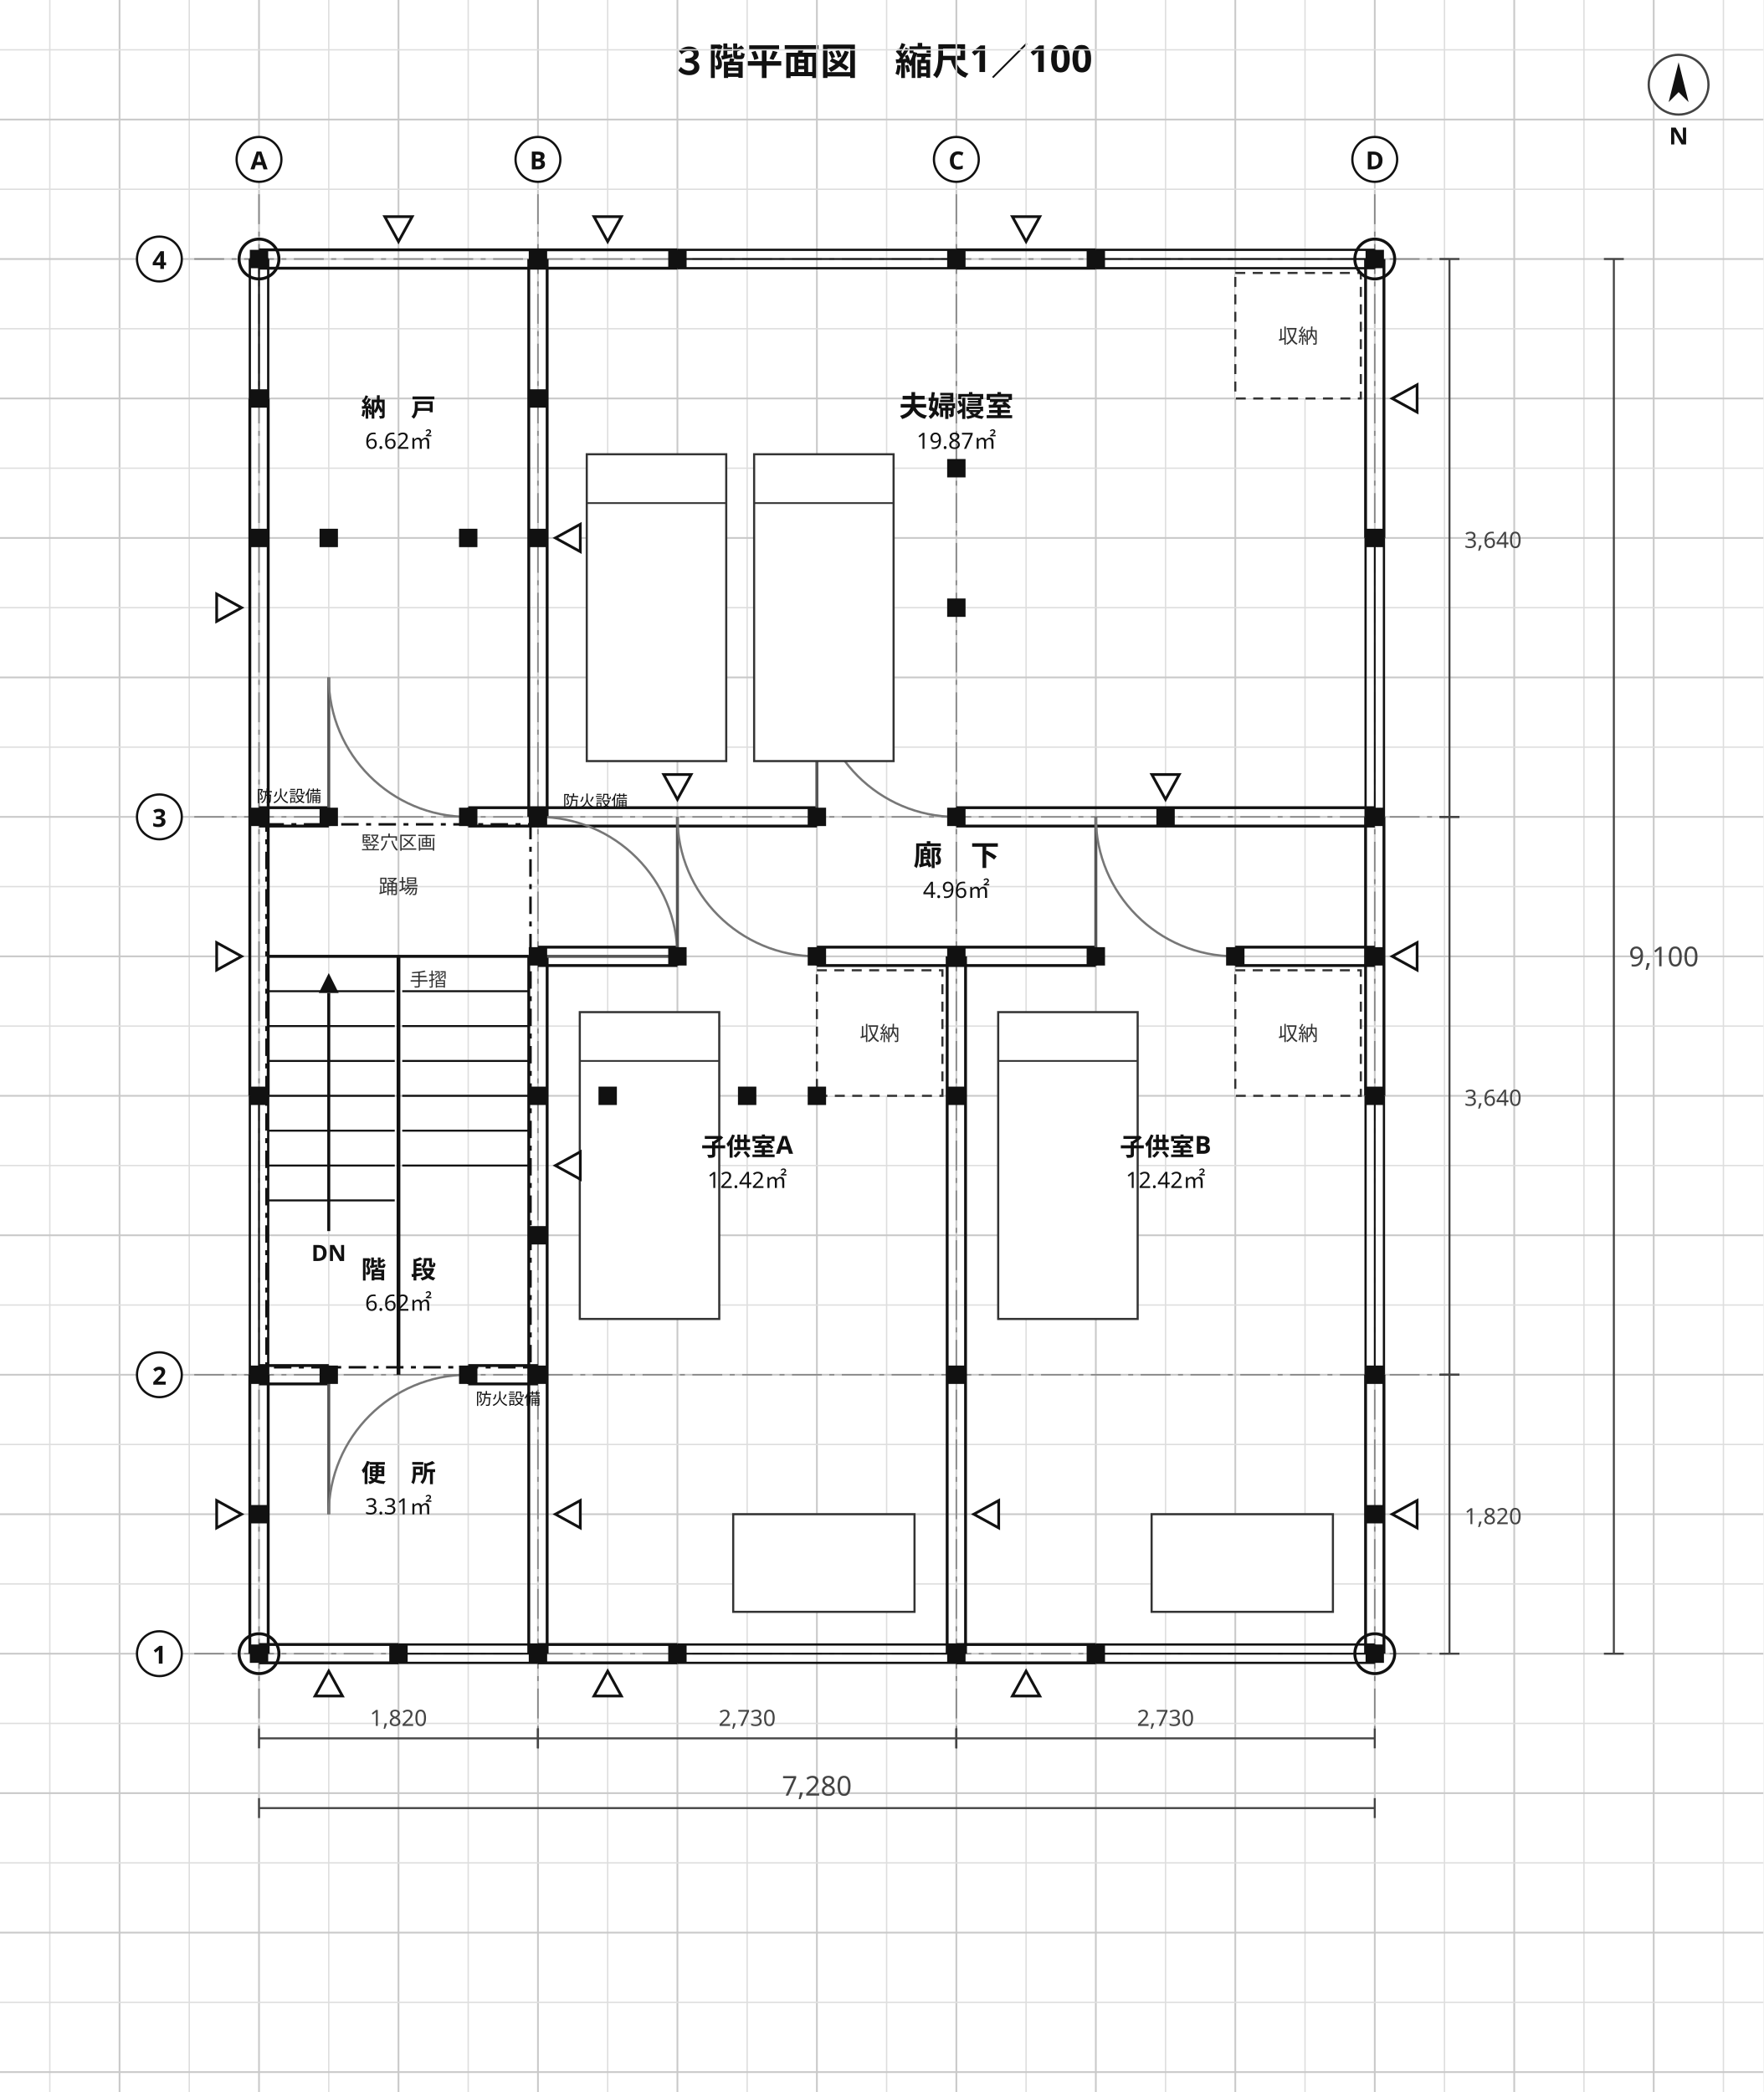
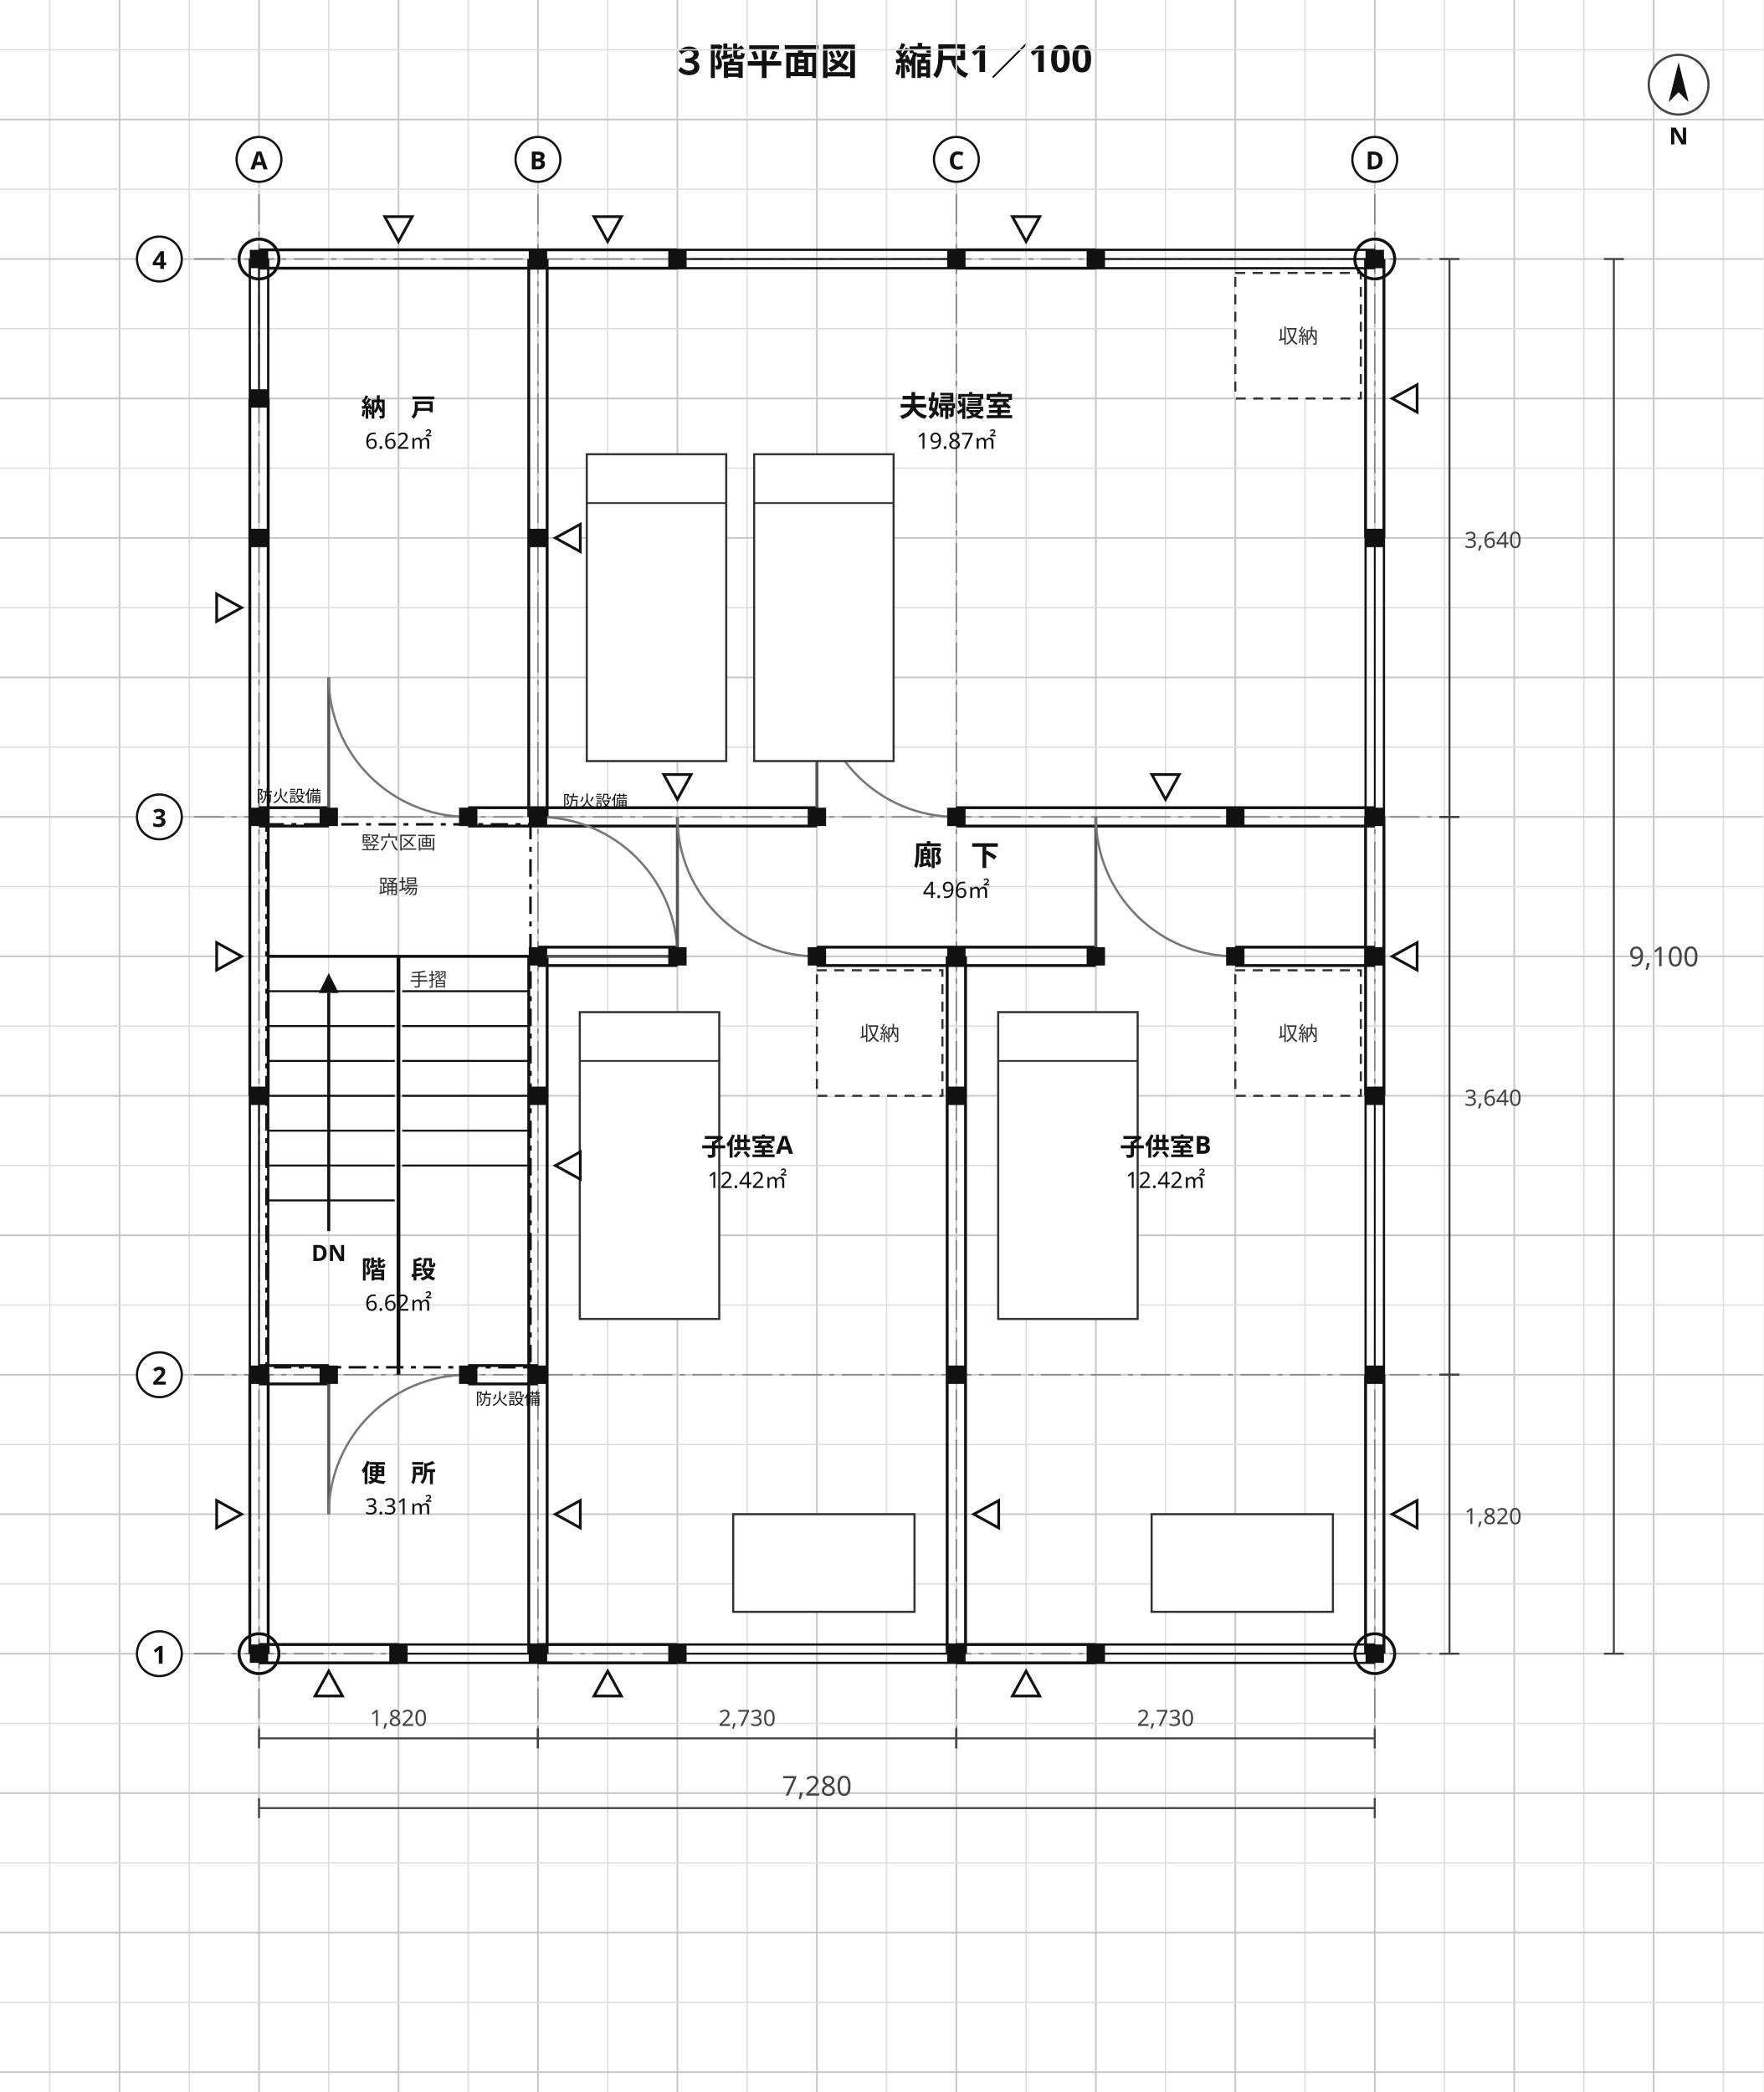
<svg xmlns="http://www.w3.org/2000/svg" viewBox="0 0 708 840" width="708" height="840" font-family="'Hiragino Sans','Hiragino Kaku Gothic ProN','Noto Sans JP','Yu Gothic',Meiryo,'IPAGothic',sans-serif">
  <rect width="708" height="840" fill="#ffffff" />
  <text x="354" y="30" font-size="15" text-anchor="middle" fill="#111" font-weight="700" font-family="'Hiragino Sans','Hiragino Kaku Gothic ProN','Noto Sans JP','Yu Gothic',Meiryo,'IPAGothic',sans-serif">３階平面図　縮尺1／100</text>
  <line x1="20" y1="0" x2="20" y2="840" stroke="#dedede" stroke-width="0.55" />
  <line x1="48" y1="0" x2="48" y2="840" stroke="#c9c9c9" stroke-width="0.7" />
  <line x1="76" y1="0" x2="76" y2="840" stroke="#dedede" stroke-width="0.55" />
  <line x1="104" y1="0" x2="104" y2="840" stroke="#c9c9c9" stroke-width="0.7" />
  <line x1="132" y1="0" x2="132" y2="840" stroke="#dedede" stroke-width="0.55" />
  <line x1="160" y1="0" x2="160" y2="840" stroke="#c9c9c9" stroke-width="0.7" />
  <line x1="188" y1="0" x2="188" y2="840" stroke="#dedede" stroke-width="0.55" />
  <line x1="216" y1="0" x2="216" y2="840" stroke="#c9c9c9" stroke-width="0.7" />
  <line x1="244" y1="0" x2="244" y2="840" stroke="#dedede" stroke-width="0.55" />
  <line x1="272" y1="0" x2="272" y2="840" stroke="#c9c9c9" stroke-width="0.7" />
  <line x1="300" y1="0" x2="300" y2="840" stroke="#dedede" stroke-width="0.55" />
  <line x1="328" y1="0" x2="328" y2="840" stroke="#c9c9c9" stroke-width="0.7" />
  <line x1="356" y1="0" x2="356" y2="840" stroke="#dedede" stroke-width="0.55" />
  <line x1="384" y1="0" x2="384" y2="840" stroke="#c9c9c9" stroke-width="0.7" />
  <line x1="412" y1="0" x2="412" y2="840" stroke="#dedede" stroke-width="0.55" />
  <line x1="440" y1="0" x2="440" y2="840" stroke="#c9c9c9" stroke-width="0.7" />
  <line x1="468" y1="0" x2="468" y2="840" stroke="#dedede" stroke-width="0.55" />
  <line x1="496" y1="0" x2="496" y2="840" stroke="#c9c9c9" stroke-width="0.7" />
  <line x1="524" y1="0" x2="524" y2="840" stroke="#dedede" stroke-width="0.55" />
  <line x1="552" y1="0" x2="552" y2="840" stroke="#c9c9c9" stroke-width="0.7" />
  <line x1="580" y1="0" x2="580" y2="840" stroke="#dedede" stroke-width="0.55" />
  <line x1="608" y1="0" x2="608" y2="840" stroke="#c9c9c9" stroke-width="0.7" />
  <line x1="636" y1="0" x2="636" y2="840" stroke="#dedede" stroke-width="0.55" />
  <line x1="664" y1="0" x2="664" y2="840" stroke="#c9c9c9" stroke-width="0.7" />
  <line x1="692" y1="0" x2="692" y2="840" stroke="#dedede" stroke-width="0.55" />
  <line x1="0" y1="20" x2="708" y2="20" stroke="#dedede" stroke-width="0.55" />
  <line x1="0" y1="48" x2="708" y2="48" stroke="#c9c9c9" stroke-width="0.7" />
  <line x1="0" y1="76" x2="708" y2="76" stroke="#dedede" stroke-width="0.55" />
  <line x1="0" y1="104" x2="708" y2="104" stroke="#c9c9c9" stroke-width="0.7" />
  <line x1="0" y1="132" x2="708" y2="132" stroke="#dedede" stroke-width="0.55" />
  <line x1="0" y1="160" x2="708" y2="160" stroke="#c9c9c9" stroke-width="0.7" />
  <line x1="0" y1="188" x2="708" y2="188" stroke="#dedede" stroke-width="0.55" />
  <line x1="0" y1="216" x2="708" y2="216" stroke="#c9c9c9" stroke-width="0.7" />
  <line x1="0" y1="244" x2="708" y2="244" stroke="#dedede" stroke-width="0.55" />
  <line x1="0" y1="272" x2="708" y2="272" stroke="#c9c9c9" stroke-width="0.7" />
  <line x1="0" y1="300" x2="708" y2="300" stroke="#dedede" stroke-width="0.55" />
  <line x1="0" y1="328" x2="708" y2="328" stroke="#c9c9c9" stroke-width="0.7" />
  <line x1="0" y1="356" x2="708" y2="356" stroke="#dedede" stroke-width="0.55" />
  <line x1="0" y1="384" x2="708" y2="384" stroke="#c9c9c9" stroke-width="0.7" />
  <line x1="0" y1="412" x2="708" y2="412" stroke="#dedede" stroke-width="0.55" />
  <line x1="0" y1="440" x2="708" y2="440" stroke="#c9c9c9" stroke-width="0.7" />
  <line x1="0" y1="468" x2="708" y2="468" stroke="#dedede" stroke-width="0.55" />
  <line x1="0" y1="496" x2="708" y2="496" stroke="#c9c9c9" stroke-width="0.7" />
  <line x1="0" y1="524" x2="708" y2="524" stroke="#dedede" stroke-width="0.55" />
  <line x1="0" y1="552" x2="708" y2="552" stroke="#c9c9c9" stroke-width="0.7" />
  <line x1="0" y1="580" x2="708" y2="580" stroke="#dedede" stroke-width="0.55" />
  <line x1="0" y1="608" x2="708" y2="608" stroke="#c9c9c9" stroke-width="0.7" />
  <line x1="0" y1="636" x2="708" y2="636" stroke="#dedede" stroke-width="0.55" />
  <line x1="0" y1="664" x2="708" y2="664" stroke="#c9c9c9" stroke-width="0.7" />
  <line x1="0" y1="692" x2="708" y2="692" stroke="#dedede" stroke-width="0.55" />
  <line x1="0" y1="720" x2="708" y2="720" stroke="#c9c9c9" stroke-width="0.7" />
  <line x1="0" y1="748" x2="708" y2="748" stroke="#dedede" stroke-width="0.55" />
  <line x1="0" y1="776" x2="708" y2="776" stroke="#c9c9c9" stroke-width="0.7" />
  <line x1="0" y1="804" x2="708" y2="804" stroke="#dedede" stroke-width="0.55" />
  <line x1="0" y1="832" x2="708" y2="832" stroke="#c9c9c9" stroke-width="0.7" />
  <line x1="104" y1="78" x2="104" y2="694" stroke="#888" stroke-width="0.6" stroke-dasharray="12 3 2 3" />
  <line x1="216" y1="78" x2="216" y2="694" stroke="#888" stroke-width="0.6" stroke-dasharray="12 3 2 3" />
  <line x1="384" y1="78" x2="384" y2="694" stroke="#888" stroke-width="0.6" stroke-dasharray="12 3 2 3" />
  <line x1="552" y1="78" x2="552" y2="694" stroke="#888" stroke-width="0.6" stroke-dasharray="12 3 2 3" />
  <line x1="78" y1="664" x2="582" y2="664" stroke="#888" stroke-width="0.6" stroke-dasharray="12 3 2 3" />
  <line x1="78" y1="552" x2="582" y2="552" stroke="#888" stroke-width="0.6" stroke-dasharray="12 3 2 3" />
  <line x1="78" y1="328" x2="582" y2="328" stroke="#888" stroke-width="0.6" stroke-dasharray="12 3 2 3" />
  <line x1="78" y1="104" x2="582" y2="104" stroke="#888" stroke-width="0.6" stroke-dasharray="12 3 2 3" />
  <line x1="100.31" y1="664" x2="100.31" y2="552" stroke="#111" stroke-width="1.15" />
  <line x1="107.69" y1="664" x2="107.69" y2="552" stroke="#111" stroke-width="1.15" />
  <line x1="100.31" y1="440" x2="100.31" y2="160" stroke="#111" stroke-width="1.15" />
  <line x1="107.69" y1="440" x2="107.69" y2="160" stroke="#111" stroke-width="1.15" />
  <line x1="212.31" y1="664" x2="212.31" y2="384" stroke="#111" stroke-width="1.15" />
  <line x1="219.69" y1="664" x2="219.69" y2="384" stroke="#111" stroke-width="1.15" />
  <line x1="212.31" y1="328" x2="212.31" y2="104" stroke="#111" stroke-width="1.15" />
  <line x1="219.69" y1="328" x2="219.69" y2="104" stroke="#111" stroke-width="1.15" />
  <line x1="104" y1="660.31" x2="160" y2="660.31" stroke="#111" stroke-width="1.15" />
  <line x1="104" y1="667.69" x2="160" y2="667.69" stroke="#111" stroke-width="1.15" />
  <line x1="216" y1="660.31" x2="272" y2="660.31" stroke="#111" stroke-width="1.15" />
  <line x1="216" y1="667.69" x2="272" y2="667.69" stroke="#111" stroke-width="1.15" />
  <line x1="384" y1="660.31" x2="440" y2="660.31" stroke="#111" stroke-width="1.15" />
  <line x1="384" y1="667.69" x2="440" y2="667.69" stroke="#111" stroke-width="1.15" />
  <line x1="104" y1="548.31" x2="132" y2="548.31" stroke="#111" stroke-width="1.15" />
  <line x1="104" y1="555.69" x2="132" y2="555.69" stroke="#111" stroke-width="1.15" />
  <line x1="188" y1="548.31" x2="216" y2="548.31" stroke="#111" stroke-width="1.15" />
  <line x1="188" y1="555.69" x2="216" y2="555.69" stroke="#111" stroke-width="1.15" />
  <line x1="104" y1="324.31" x2="132" y2="324.31" stroke="#111" stroke-width="1.15" />
  <line x1="104" y1="331.69" x2="132" y2="331.69" stroke="#111" stroke-width="1.15" />
  <line x1="188" y1="324.31" x2="328" y2="324.31" stroke="#111" stroke-width="1.15" />
  <line x1="188" y1="331.69" x2="328" y2="331.69" stroke="#111" stroke-width="1.15" />
  <line x1="384" y1="324.31" x2="552" y2="324.31" stroke="#111" stroke-width="1.15" />
  <line x1="384" y1="331.69" x2="552" y2="331.69" stroke="#111" stroke-width="1.15" />
  <line x1="104" y1="100.31" x2="272" y2="100.31" stroke="#111" stroke-width="1.15" />
  <line x1="104" y1="107.69" x2="272" y2="107.69" stroke="#111" stroke-width="1.15" />
  <line x1="384" y1="100.31" x2="440" y2="100.31" stroke="#111" stroke-width="1.15" />
  <line x1="384" y1="107.69" x2="440" y2="107.69" stroke="#111" stroke-width="1.15" />
  <line x1="380.31" y1="664" x2="380.31" y2="384" stroke="#111" stroke-width="1.15" />
  <line x1="387.69" y1="664" x2="387.69" y2="384" stroke="#111" stroke-width="1.15" />
  <line x1="216" y1="380.31" x2="272" y2="380.31" stroke="#111" stroke-width="1.15" />
  <line x1="216" y1="387.69" x2="272" y2="387.69" stroke="#111" stroke-width="1.15" />
  <line x1="328" y1="380.31" x2="440" y2="380.31" stroke="#111" stroke-width="1.15" />
  <line x1="328" y1="387.69" x2="440" y2="387.69" stroke="#111" stroke-width="1.15" />
  <line x1="496" y1="380.31" x2="552" y2="380.31" stroke="#111" stroke-width="1.15" />
  <line x1="496" y1="387.69" x2="552" y2="387.69" stroke="#111" stroke-width="1.15" />
  <line x1="548.31" y1="664" x2="548.31" y2="552" stroke="#111" stroke-width="1.15" />
  <line x1="555.69" y1="664" x2="555.69" y2="552" stroke="#111" stroke-width="1.15" />
  <line x1="548.31" y1="440" x2="548.31" y2="328" stroke="#111" stroke-width="1.15" />
  <line x1="555.69" y1="440" x2="555.69" y2="328" stroke="#111" stroke-width="1.15" />
  <line x1="548.31" y1="216" x2="548.31" y2="104" stroke="#111" stroke-width="1.15" />
  <line x1="555.69" y1="216" x2="555.69" y2="104" stroke="#111" stroke-width="1.15" />
  <line x1="272" y1="660.31" x2="384" y2="660.31" stroke="#111" stroke-width="0.9" />
  <line x1="272" y1="667.69" x2="384" y2="667.69" stroke="#111" stroke-width="0.9" />
  <line x1="272" y1="664" x2="384" y2="664" stroke="#111" stroke-width="0.7" />
  <line x1="272" y1="660.31" x2="272" y2="667.69" stroke="#111" stroke-width="1.0" />
  <line x1="384" y1="660.31" x2="384" y2="667.69" stroke="#111" stroke-width="1.0" />
  <line x1="440" y1="660.31" x2="552" y2="660.31" stroke="#111" stroke-width="0.9" />
  <line x1="440" y1="667.69" x2="552" y2="667.69" stroke="#111" stroke-width="0.9" />
  <line x1="440" y1="664" x2="552" y2="664" stroke="#111" stroke-width="0.7" />
  <line x1="440" y1="660.31" x2="440" y2="667.69" stroke="#111" stroke-width="1.0" />
  <line x1="552" y1="660.31" x2="552" y2="667.69" stroke="#111" stroke-width="1.0" />
  <line x1="160" y1="660.31" x2="216" y2="660.31" stroke="#111" stroke-width="0.9" />
  <line x1="160" y1="667.69" x2="216" y2="667.69" stroke="#111" stroke-width="0.9" />
  <line x1="160" y1="664" x2="216" y2="664" stroke="#111" stroke-width="0.7" />
  <line x1="160" y1="660.31" x2="160" y2="667.69" stroke="#111" stroke-width="1.0" />
  <line x1="216" y1="660.31" x2="216" y2="667.69" stroke="#111" stroke-width="1.0" />
  <line x1="548.31" y1="552" x2="548.31" y2="440" stroke="#111" stroke-width="0.9" />
  <line x1="555.69" y1="552" x2="555.69" y2="440" stroke="#111" stroke-width="0.9" />
  <line x1="552" y1="552" x2="552" y2="440" stroke="#111" stroke-width="0.7" />
  <line x1="548.31" y1="552" x2="555.69" y2="552" stroke="#111" stroke-width="1.0" />
  <line x1="548.31" y1="440" x2="555.69" y2="440" stroke="#111" stroke-width="1.0" />
  <line x1="548.31" y1="328" x2="548.31" y2="216" stroke="#111" stroke-width="0.9" />
  <line x1="555.69" y1="328" x2="555.69" y2="216" stroke="#111" stroke-width="0.9" />
  <line x1="552" y1="328" x2="552" y2="216" stroke="#111" stroke-width="0.7" />
  <line x1="548.31" y1="328" x2="555.69" y2="328" stroke="#111" stroke-width="1.0" />
  <line x1="548.31" y1="216" x2="555.69" y2="216" stroke="#111" stroke-width="1.0" />
  <line x1="272" y1="100.31" x2="384" y2="100.31" stroke="#111" stroke-width="0.9" />
  <line x1="272" y1="107.69" x2="384" y2="107.69" stroke="#111" stroke-width="0.9" />
  <line x1="272" y1="104" x2="384" y2="104" stroke="#111" stroke-width="0.7" />
  <line x1="272" y1="100.31" x2="272" y2="107.69" stroke="#111" stroke-width="1.0" />
  <line x1="384" y1="100.31" x2="384" y2="107.69" stroke="#111" stroke-width="1.0" />
  <line x1="440" y1="100.31" x2="552" y2="100.31" stroke="#111" stroke-width="0.9" />
  <line x1="440" y1="107.69" x2="552" y2="107.69" stroke="#111" stroke-width="0.9" />
  <line x1="440" y1="104" x2="552" y2="104" stroke="#111" stroke-width="0.7" />
  <line x1="440" y1="100.31" x2="440" y2="107.69" stroke="#111" stroke-width="1.0" />
  <line x1="552" y1="100.31" x2="552" y2="107.69" stroke="#111" stroke-width="1.0" />
  <line x1="100.31" y1="552" x2="100.31" y2="440" stroke="#111" stroke-width="0.9" />
  <line x1="107.69" y1="552" x2="107.69" y2="440" stroke="#111" stroke-width="0.9" />
  <line x1="104" y1="552" x2="104" y2="440" stroke="#111" stroke-width="0.7" />
  <line x1="100.31" y1="552" x2="107.69" y2="552" stroke="#111" stroke-width="1.0" />
  <line x1="100.31" y1="440" x2="107.69" y2="440" stroke="#111" stroke-width="1.0" />
  <line x1="100.31" y1="160" x2="100.31" y2="104" stroke="#111" stroke-width="0.9" />
  <line x1="107.69" y1="160" x2="107.69" y2="104" stroke="#111" stroke-width="0.9" />
  <line x1="104" y1="160" x2="104" y2="104" stroke="#111" stroke-width="0.7" />
  <line x1="100.31" y1="160" x2="107.69" y2="160" stroke="#111" stroke-width="1.0" />
  <line x1="100.31" y1="104" x2="107.69" y2="104" stroke="#111" stroke-width="1.0" />
  <line x1="132" y1="548.31" x2="132" y2="555.69" stroke="#111" stroke-width="1.0" />
  <line x1="188" y1="548.31" x2="188" y2="555.69" stroke="#111" stroke-width="1.0" />
  <line x1="132" y1="552" x2="132" y2="608" stroke="#555" stroke-width="1.2" />
  <path d="M 132.0 608.0 A 56.0 56.0 0 0 1 188.0 552.0" stroke="#777" stroke-width="0.9" fill="none" />
  <text x="191" y="564" font-size="6.5" text-anchor="start" fill="#111" font-weight="400" font-family="'Hiragino Sans','Hiragino Kaku Gothic ProN','Noto Sans JP','Yu Gothic',Meiryo,'IPAGothic',sans-serif">防火設備</text>
  <line x1="212.31" y1="384" x2="219.69" y2="384" stroke="#111" stroke-width="1.0" />
  <line x1="212.31" y1="328" x2="219.69" y2="328" stroke="#111" stroke-width="1.0" />
  <line x1="216" y1="384" x2="272" y2="384" stroke="#555" stroke-width="1.2" />
  <path d="M 272.0 384.0 A 56.0 56.0 0 0 0 216.0 328.0" stroke="#777" stroke-width="0.9" fill="none" />
  <text x="226" y="324" font-size="6.5" text-anchor="start" fill="#111" font-weight="400" font-family="'Hiragino Sans','Hiragino Kaku Gothic ProN','Noto Sans JP','Yu Gothic',Meiryo,'IPAGothic',sans-serif">防火設備</text>
  <line x1="132" y1="324.31" x2="132" y2="331.69" stroke="#111" stroke-width="1.0" />
  <line x1="188" y1="324.31" x2="188" y2="331.69" stroke="#111" stroke-width="1.0" />
  <line x1="132" y1="328" x2="132" y2="272" stroke="#555" stroke-width="1.2" />
  <path d="M 132.0 272.0 A 56.0 56.0 0 0 0 188.0 328.0" stroke="#777" stroke-width="0.9" fill="none" />
  <text x="129" y="322" font-size="6.5" text-anchor="end" fill="#111" font-weight="400" font-family="'Hiragino Sans','Hiragino Kaku Gothic ProN','Noto Sans JP','Yu Gothic',Meiryo,'IPAGothic',sans-serif">防火設備</text>
  <line x1="328" y1="324.31" x2="328" y2="331.69" stroke="#111" stroke-width="1.0" />
  <line x1="384" y1="324.31" x2="384" y2="331.69" stroke="#111" stroke-width="1.0" />
  <line x1="328" y1="328" x2="328" y2="272" stroke="#555" stroke-width="1.2" />
  <path d="M 328.0 272.0 A 56.0 56.0 0 0 0 384.0 328.0" stroke="#777" stroke-width="0.9" fill="none" />
  <line x1="272" y1="380.31" x2="272" y2="387.69" stroke="#111" stroke-width="1.0" />
  <line x1="328" y1="380.31" x2="328" y2="387.69" stroke="#111" stroke-width="1.0" />
  <line x1="272" y1="384" x2="272" y2="328" stroke="#555" stroke-width="1.2" />
  <path d="M 272.0 328.0 A 56.0 56.0 0 0 0 328.0 384.0" stroke="#777" stroke-width="0.9" fill="none" />
  <line x1="440" y1="380.31" x2="440" y2="387.69" stroke="#111" stroke-width="1.0" />
  <line x1="496" y1="380.31" x2="496" y2="387.69" stroke="#111" stroke-width="1.0" />
  <line x1="440" y1="384" x2="440" y2="328" stroke="#555" stroke-width="1.2" />
  <path d="M 440.0 328.0 A 56.0 56.0 0 0 0 496.0 384.0" stroke="#777" stroke-width="0.9" fill="none" />
  <rect x="232.8" y="406.4" width="56" height="123.2" fill="#fff" stroke="#333" stroke-width="0.85" />
  <line x1="232.8" y1="426" x2="288.8" y2="426" stroke="#333" stroke-width="0.7" />
  <rect x="294.4" y="608" width="72.8" height="39.2" fill="#fff" stroke="#333" stroke-width="0.85" />
  <rect x="328" y="389.6" width="50.4" height="50.4" fill="#fff" stroke="#333" stroke-width="0.85" stroke-dasharray="4 3" />
  <text x="353.2" y="417.8" font-size="8" text-anchor="middle" fill="#333" font-weight="400" font-family="'Hiragino Sans','Hiragino Kaku Gothic ProN','Noto Sans JP','Yu Gothic',Meiryo,'IPAGothic',sans-serif">収納</text>
  <rect x="400.8" y="406.4" width="56" height="123.2" fill="#fff" stroke="#333" stroke-width="0.85" />
  <line x1="400.8" y1="426" x2="456.8" y2="426" stroke="#333" stroke-width="0.7" />
  <rect x="462.4" y="608" width="72.8" height="39.2" fill="#fff" stroke="#333" stroke-width="0.85" />
  <rect x="496" y="389.6" width="50.4" height="50.4" fill="#fff" stroke="#333" stroke-width="0.85" stroke-dasharray="4 3" />
  <text x="521.2" y="417.8" font-size="8" text-anchor="middle" fill="#333" font-weight="400" font-family="'Hiragino Sans','Hiragino Kaku Gothic ProN','Noto Sans JP','Yu Gothic',Meiryo,'IPAGothic',sans-serif">収納</text>
  <rect x="235.6" y="182.4" width="56" height="123.2" fill="#fff" stroke="#333" stroke-width="0.85" />
  <line x1="235.6" y1="202" x2="291.6" y2="202" stroke="#333" stroke-width="0.7" />
  <rect x="302.8" y="182.4" width="56" height="123.2" fill="#fff" stroke="#333" stroke-width="0.85" />
  <line x1="302.8" y1="202" x2="358.8" y2="202" stroke="#333" stroke-width="0.7" />
  <rect x="496" y="109.6" width="50.4" height="50.4" fill="#fff" stroke="#333" stroke-width="0.85" stroke-dasharray="4 3" />
  <text x="521.2" y="137.8" font-size="8" text-anchor="middle" fill="#333" font-weight="400" font-family="'Hiragino Sans','Hiragino Kaku Gothic ProN','Noto Sans JP','Yu Gothic',Meiryo,'IPAGothic',sans-serif">収納</text>
  <line x1="107.69" y1="384" x2="212.31" y2="384" stroke="#111" stroke-width="1.2" />
  <text x="160" y="358.8" font-size="8" text-anchor="middle" fill="#333" font-weight="400" font-family="'Hiragino Sans','Hiragino Kaku Gothic ProN','Noto Sans JP','Yu Gothic',Meiryo,'IPAGothic',sans-serif">踊場</text>
  <line x1="160" y1="552" x2="160" y2="384" stroke="#111" stroke-width="1.5" />
  <text x="172" y="396" font-size="7.5" text-anchor="middle" fill="#333" font-weight="400" font-family="'Hiragino Sans','Hiragino Kaku Gothic ProN','Noto Sans JP','Yu Gothic',Meiryo,'IPAGothic',sans-serif">手摺</text>
  <line x1="161.5" y1="398" x2="212.31" y2="398" stroke="#111" stroke-width="0.8" />
  <line x1="161.5" y1="412" x2="212.31" y2="412" stroke="#111" stroke-width="0.8" />
  <line x1="161.5" y1="426" x2="212.31" y2="426" stroke="#111" stroke-width="0.8" />
  <line x1="161.5" y1="440" x2="212.31" y2="440" stroke="#111" stroke-width="0.8" />
  <line x1="161.5" y1="454" x2="212.31" y2="454" stroke="#111" stroke-width="0.8" />
  <line x1="161.5" y1="468" x2="212.31" y2="468" stroke="#111" stroke-width="0.8" />
  <line x1="107.69" y1="398" x2="158.5" y2="398" stroke="#111" stroke-width="0.8" />
  <line x1="107.69" y1="412" x2="158.5" y2="412" stroke="#111" stroke-width="0.8" />
  <line x1="107.69" y1="426" x2="158.5" y2="426" stroke="#111" stroke-width="0.8" />
  <line x1="107.69" y1="440" x2="158.5" y2="440" stroke="#111" stroke-width="0.8" />
  <line x1="107.69" y1="454" x2="158.5" y2="454" stroke="#111" stroke-width="0.8" />
  <line x1="107.69" y1="468" x2="158.5" y2="468" stroke="#111" stroke-width="0.8" />
  <line x1="107.69" y1="482" x2="158.5" y2="482" stroke="#111" stroke-width="0.8" />
  <line x1="132" y1="494.32" x2="132" y2="398.72" stroke="#111" stroke-width="1.2" />
  <polygon points="132,390.72 128,398.72 136,398.72" fill="#111" />
  <text x="132" y="506.32" font-size="9" text-anchor="middle" fill="#111" font-weight="700" font-family="'Hiragino Sans','Hiragino Kaku Gothic ProN','Noto Sans JP','Yu Gothic',Meiryo,'IPAGothic',sans-serif">DN</text>
  <rect x="107" y="331" width="106" height="218" fill="none" stroke="#111" stroke-width="1.0" stroke-dasharray="7 3 2 3" />
  <text x="160" y="341" font-size="7.5" text-anchor="middle" fill="#333" font-weight="400" font-family="'Hiragino Sans','Hiragino Kaku Gothic ProN','Noto Sans JP','Yu Gothic',Meiryo,'IPAGothic',sans-serif">竪穴区画</text>
  <polygon points="97,608 87,602.5 87,613.5" fill="#fff" stroke="#111" stroke-width="1.1" />
  <polygon points="97,384 87,378.5 87,389.5" fill="#fff" stroke="#111" stroke-width="1.1" />
  <polygon points="97,244 87,238.5 87,249.5" fill="#fff" stroke="#111" stroke-width="1.1" />
  <polygon points="223,608 233,602.5 233,613.5" fill="#fff" stroke="#111" stroke-width="1.1" />
  <polygon points="223,468 233,462.5 233,473.5" fill="#fff" stroke="#111" stroke-width="1.1" />
  <polygon points="223,216 233,210.5 233,221.5" fill="#fff" stroke="#111" stroke-width="1.1" />
  <polygon points="391,608 401,602.5 401,613.5" fill="#fff" stroke="#111" stroke-width="1.1" />
  <polygon points="559,608 569,602.5 569,613.5" fill="#fff" stroke="#111" stroke-width="1.1" />
  <polygon points="559,384 569,378.5 569,389.5" fill="#fff" stroke="#111" stroke-width="1.1" />
  <polygon points="559,160 569,154.5 569,165.5" fill="#fff" stroke="#111" stroke-width="1.1" />
  <polygon points="132,671 126.5,681 137.5,681" fill="#fff" stroke="#111" stroke-width="1.1" />
  <polygon points="244,671 238.5,681 249.5,681" fill="#fff" stroke="#111" stroke-width="1.1" />
  <polygon points="412,671 406.5,681 417.5,681" fill="#fff" stroke="#111" stroke-width="1.1" />
  <polygon points="272,321 266.5,311 277.5,311" fill="#fff" stroke="#111" stroke-width="1.1" />
  <polygon points="468,321 462.5,311 473.5,311" fill="#fff" stroke="#111" stroke-width="1.1" />
  <polygon points="160,97 154.5,87 165.5,87" fill="#fff" stroke="#111" stroke-width="1.1" />
  <polygon points="244,97 238.5,87 249.5,87" fill="#fff" stroke="#111" stroke-width="1.1" />
  <polygon points="412,97 406.5,87 417.5,87" fill="#fff" stroke="#111" stroke-width="1.1" />
-   <rect x="100.31" y="604.31" width="7.38" height="7.38" fill="#111" />
  <rect x="100.31" y="548.31" width="7.38" height="7.38" fill="#111" />
  <rect x="100.31" y="436.31" width="7.38" height="7.38" fill="#111" />
  <rect x="100.31" y="324.31" width="7.38" height="7.38" fill="#111" />
  <rect x="100.31" y="212.31" width="7.38" height="7.38" fill="#111" />
  <rect x="100.31" y="156.31" width="7.38" height="7.38" fill="#111" />
  <rect x="128.31" y="548.31" width="7.38" height="7.38" fill="#111" />
  <rect x="128.31" y="324.31" width="7.38" height="7.38" fill="#111" />
-   <rect x="128.31" y="212.31" width="7.38" height="7.38" fill="#111" />
  <rect x="156.31" y="660.31" width="7.38" height="7.38" fill="#111" />
  <rect x="184.31" y="548.31" width="7.38" height="7.38" fill="#111" />
  <rect x="184.31" y="324.31" width="7.38" height="7.38" fill="#111" />
-   <rect x="184.31" y="212.31" width="7.38" height="7.38" fill="#111" />
  <rect x="212.31" y="660.31" width="7.38" height="7.38" fill="#111" />
  <rect x="212.31" y="548.31" width="7.38" height="7.38" fill="#111" />
-   <rect x="212.31" y="492.31" width="7.38" height="7.38" fill="#111" />
  <rect x="212.31" y="436.31" width="7.38" height="7.38" fill="#111" />
  <rect x="212.31" y="380.31" width="7.38" height="7.38" fill="#111" />
  <rect x="212.31" y="324.31" width="7.38" height="7.38" fill="#111" />
  <rect x="212.31" y="212.31" width="7.38" height="7.38" fill="#111" />
-   <rect x="212.31" y="156.31" width="7.38" height="7.38" fill="#111" />
  <rect x="212.31" y="100.31" width="7.38" height="7.38" fill="#111" />
-   <rect x="240.31" y="436.31" width="7.38" height="7.38" fill="#111" />
  <rect x="268.31" y="660.31" width="7.38" height="7.38" fill="#111" />
  <rect x="268.31" y="380.31" width="7.38" height="7.38" fill="#111" />
  <rect x="268.31" y="100.31" width="7.38" height="7.38" fill="#111" />
-   <rect x="296.31" y="436.31" width="7.38" height="7.38" fill="#111" />
-   <rect x="324.31" y="436.31" width="7.38" height="7.38" fill="#111" />
  <rect x="324.31" y="380.31" width="7.38" height="7.38" fill="#111" />
  <rect x="324.31" y="324.31" width="7.38" height="7.38" fill="#111" />
  <rect x="380.31" y="660.31" width="7.38" height="7.38" fill="#111" />
  <rect x="380.31" y="548.31" width="7.38" height="7.38" fill="#111" />
  <rect x="380.31" y="436.31" width="7.38" height="7.38" fill="#111" />
  <rect x="380.31" y="380.31" width="7.38" height="7.38" fill="#111" />
  <rect x="380.31" y="324.31" width="7.38" height="7.38" fill="#111" />
-   <rect x="380.31" y="240.31" width="7.38" height="7.38" fill="#111" />
-   <rect x="380.31" y="184.31" width="7.38" height="7.38" fill="#111" />
  <rect x="380.31" y="100.31" width="7.38" height="7.38" fill="#111" />
  <rect x="436.31" y="660.31" width="7.38" height="7.38" fill="#111" />
  <rect x="436.31" y="380.31" width="7.38" height="7.38" fill="#111" />
  <rect x="436.31" y="100.31" width="7.38" height="7.38" fill="#111" />
-   <rect x="464.31" y="324.31" width="7.38" height="7.38" fill="#111" />
  <rect x="492.31" y="380.31" width="7.38" height="7.38" fill="#111" />
-   <rect x="548.31" y="604.31" width="7.38" height="7.38" fill="#111" />
+   <rect x="492.31" y="324.31" width="7.38" height="7.38" fill="#111" />
  <rect x="548.31" y="548.31" width="7.38" height="7.38" fill="#111" />
  <rect x="548.31" y="436.31" width="7.38" height="7.38" fill="#111" />
  <rect x="548.31" y="380.31" width="7.38" height="7.38" fill="#111" />
  <rect x="548.31" y="324.31" width="7.38" height="7.38" fill="#111" />
  <rect x="548.31" y="212.31" width="7.38" height="7.38" fill="#111" />
  <rect x="100.31" y="660.31" width="7.38" height="7.38" fill="#111" />
  <circle cx="104" cy="664" r="8" fill="none" stroke="#111" stroke-width="1.2" />
  <rect x="100.31" y="100.31" width="7.38" height="7.38" fill="#111" />
  <circle cx="104" cy="104" r="8" fill="none" stroke="#111" stroke-width="1.2" />
  <rect x="548.31" y="660.31" width="7.38" height="7.38" fill="#111" />
  <circle cx="552" cy="664" r="8" fill="none" stroke="#111" stroke-width="1.2" />
  <rect x="548.31" y="100.31" width="7.38" height="7.38" fill="#111" />
  <circle cx="552" cy="104" r="8" fill="none" stroke="#111" stroke-width="1.2" />
  <text x="160" y="595.04" font-size="10" text-anchor="middle" fill="#111" font-weight="700" font-family="'Hiragino Sans','Hiragino Kaku Gothic ProN','Noto Sans JP','Yu Gothic',Meiryo,'IPAGothic',sans-serif">便　所</text>
  <text x="160" y="608.04" font-size="9" text-anchor="middle" fill="#111" font-weight="400" font-family="'Hiragino Sans','Hiragino Kaku Gothic ProN','Noto Sans JP','Yu Gothic',Meiryo,'IPAGothic',sans-serif">3.31㎡</text>
  <text x="160" y="513.28" font-size="10" text-anchor="middle" fill="#111" font-weight="700" font-family="'Hiragino Sans','Hiragino Kaku Gothic ProN','Noto Sans JP','Yu Gothic',Meiryo,'IPAGothic',sans-serif">階　段</text>
  <text x="160" y="526.28" font-size="9" text-anchor="middle" fill="#111" font-weight="400" font-family="'Hiragino Sans','Hiragino Kaku Gothic ProN','Noto Sans JP','Yu Gothic',Meiryo,'IPAGothic',sans-serif">6.62㎡</text>
  <text x="160" y="167.2" font-size="10" text-anchor="middle" fill="#111" font-weight="700" font-family="'Hiragino Sans','Hiragino Kaku Gothic ProN','Noto Sans JP','Yu Gothic',Meiryo,'IPAGothic',sans-serif">納　戸</text>
  <text x="160" y="180.2" font-size="9" text-anchor="middle" fill="#111" font-weight="400" font-family="'Hiragino Sans','Hiragino Kaku Gothic ProN','Noto Sans JP','Yu Gothic',Meiryo,'IPAGothic',sans-serif">6.62㎡</text>
  <text x="300" y="464" font-size="10" text-anchor="middle" fill="#111" font-weight="700" font-family="'Hiragino Sans','Hiragino Kaku Gothic ProN','Noto Sans JP','Yu Gothic',Meiryo,'IPAGothic',sans-serif">子供室A</text>
  <text x="300" y="477" font-size="9" text-anchor="middle" fill="#111" font-weight="400" font-family="'Hiragino Sans','Hiragino Kaku Gothic ProN','Noto Sans JP','Yu Gothic',Meiryo,'IPAGothic',sans-serif">12.42㎡</text>
  <text x="468" y="464" font-size="10" text-anchor="middle" fill="#111" font-weight="700" font-family="'Hiragino Sans','Hiragino Kaku Gothic ProN','Noto Sans JP','Yu Gothic',Meiryo,'IPAGothic',sans-serif">子供室B</text>
  <text x="468" y="477" font-size="9" text-anchor="middle" fill="#111" font-weight="400" font-family="'Hiragino Sans','Hiragino Kaku Gothic ProN','Noto Sans JP','Yu Gothic',Meiryo,'IPAGothic',sans-serif">12.42㎡</text>
  <text x="384" y="347.52" font-size="11.5" text-anchor="middle" fill="#111" font-weight="700" font-family="'Hiragino Sans','Hiragino Kaku Gothic ProN','Noto Sans JP','Yu Gothic',Meiryo,'IPAGothic',sans-serif">廊　下</text>
  <text x="384" y="360.52" font-size="9" text-anchor="middle" fill="#111" font-weight="400" font-family="'Hiragino Sans','Hiragino Kaku Gothic ProN','Noto Sans JP','Yu Gothic',Meiryo,'IPAGothic',sans-serif">4.96㎡</text>
  <text x="384" y="167.2" font-size="11.5" text-anchor="middle" fill="#111" font-weight="700" font-family="'Hiragino Sans','Hiragino Kaku Gothic ProN','Noto Sans JP','Yu Gothic',Meiryo,'IPAGothic',sans-serif">夫婦寝室</text>
  <text x="384" y="180.2" font-size="9" text-anchor="middle" fill="#111" font-weight="400" font-family="'Hiragino Sans','Hiragino Kaku Gothic ProN','Noto Sans JP','Yu Gothic',Meiryo,'IPAGothic',sans-serif">19.87㎡</text>
  <circle cx="104" cy="64" r="9" fill="#fff" stroke="#111" stroke-width="0.9" />
  <text x="104" y="68" font-size="10" text-anchor="middle" fill="#111" font-weight="700" font-family="'Hiragino Sans','Hiragino Kaku Gothic ProN','Noto Sans JP','Yu Gothic',Meiryo,'IPAGothic',sans-serif">A</text>
  <circle cx="216" cy="64" r="9" fill="#fff" stroke="#111" stroke-width="0.9" />
  <text x="216" y="68" font-size="10" text-anchor="middle" fill="#111" font-weight="700" font-family="'Hiragino Sans','Hiragino Kaku Gothic ProN','Noto Sans JP','Yu Gothic',Meiryo,'IPAGothic',sans-serif">B</text>
  <circle cx="384" cy="64" r="9" fill="#fff" stroke="#111" stroke-width="0.9" />
  <text x="384" y="68" font-size="10" text-anchor="middle" fill="#111" font-weight="700" font-family="'Hiragino Sans','Hiragino Kaku Gothic ProN','Noto Sans JP','Yu Gothic',Meiryo,'IPAGothic',sans-serif">C</text>
  <circle cx="552" cy="64" r="9" fill="#fff" stroke="#111" stroke-width="0.9" />
  <text x="552" y="68" font-size="10" text-anchor="middle" fill="#111" font-weight="700" font-family="'Hiragino Sans','Hiragino Kaku Gothic ProN','Noto Sans JP','Yu Gothic',Meiryo,'IPAGothic',sans-serif">D</text>
  <circle cx="64" cy="664" r="9" fill="#fff" stroke="#111" stroke-width="0.9" />
  <text x="64" y="668" font-size="10" text-anchor="middle" fill="#111" font-weight="700" font-family="'Hiragino Sans','Hiragino Kaku Gothic ProN','Noto Sans JP','Yu Gothic',Meiryo,'IPAGothic',sans-serif">1</text>
  <circle cx="64" cy="552" r="9" fill="#fff" stroke="#111" stroke-width="0.9" />
  <text x="64" y="556" font-size="10" text-anchor="middle" fill="#111" font-weight="700" font-family="'Hiragino Sans','Hiragino Kaku Gothic ProN','Noto Sans JP','Yu Gothic',Meiryo,'IPAGothic',sans-serif">2</text>
  <circle cx="64" cy="328" r="9" fill="#fff" stroke="#111" stroke-width="0.9" />
  <text x="64" y="332" font-size="10" text-anchor="middle" fill="#111" font-weight="700" font-family="'Hiragino Sans','Hiragino Kaku Gothic ProN','Noto Sans JP','Yu Gothic',Meiryo,'IPAGothic',sans-serif">3</text>
  <circle cx="64" cy="104" r="9" fill="#fff" stroke="#111" stroke-width="0.9" />
  <text x="64" y="108" font-size="10" text-anchor="middle" fill="#111" font-weight="700" font-family="'Hiragino Sans','Hiragino Kaku Gothic ProN','Noto Sans JP','Yu Gothic',Meiryo,'IPAGothic',sans-serif">4</text>
  <line x1="104" y1="698" x2="216" y2="698" stroke="#444" stroke-width="0.8" />
  <line x1="104" y1="694" x2="104" y2="702" stroke="#444" stroke-width="0.8" />
  <line x1="216" y1="694" x2="216" y2="702" stroke="#444" stroke-width="0.8" />
  <text x="160" y="693" font-size="9" text-anchor="middle" fill="#444" font-weight="400" font-family="'Hiragino Sans','Hiragino Kaku Gothic ProN','Noto Sans JP','Yu Gothic',Meiryo,'IPAGothic',sans-serif">1,820</text>
  <line x1="216" y1="698" x2="384" y2="698" stroke="#444" stroke-width="0.8" />
  <line x1="216" y1="694" x2="216" y2="702" stroke="#444" stroke-width="0.8" />
  <line x1="384" y1="694" x2="384" y2="702" stroke="#444" stroke-width="0.8" />
  <text x="300" y="693" font-size="9" text-anchor="middle" fill="#444" font-weight="400" font-family="'Hiragino Sans','Hiragino Kaku Gothic ProN','Noto Sans JP','Yu Gothic',Meiryo,'IPAGothic',sans-serif">2,730</text>
  <line x1="384" y1="698" x2="552" y2="698" stroke="#444" stroke-width="0.8" />
  <line x1="384" y1="694" x2="384" y2="702" stroke="#444" stroke-width="0.8" />
  <line x1="552" y1="694" x2="552" y2="702" stroke="#444" stroke-width="0.8" />
  <text x="468" y="693" font-size="9" text-anchor="middle" fill="#444" font-weight="400" font-family="'Hiragino Sans','Hiragino Kaku Gothic ProN','Noto Sans JP','Yu Gothic',Meiryo,'IPAGothic',sans-serif">2,730</text>
  <line x1="104" y1="726" x2="552" y2="726" stroke="#444" stroke-width="0.8" />
  <line x1="104" y1="722" x2="104" y2="730" stroke="#444" stroke-width="0.8" />
  <line x1="552" y1="722" x2="552" y2="730" stroke="#444" stroke-width="0.8" />
  <text x="328" y="721" font-size="11" text-anchor="middle" fill="#444" font-weight="400" font-family="'Hiragino Sans','Hiragino Kaku Gothic ProN','Noto Sans JP','Yu Gothic',Meiryo,'IPAGothic',sans-serif">7,280</text>
  <line x1="582" y1="664" x2="582" y2="552" stroke="#444" stroke-width="0.8" />
  <line x1="578" y1="664" x2="586" y2="664" stroke="#444" stroke-width="0.8" />
  <line x1="578" y1="552" x2="586" y2="552" stroke="#444" stroke-width="0.8" />
  <text x="588" y="612" font-size="9" text-anchor="start" fill="#444" font-weight="400" font-family="'Hiragino Sans','Hiragino Kaku Gothic ProN','Noto Sans JP','Yu Gothic',Meiryo,'IPAGothic',sans-serif">1,820</text>
  <line x1="582" y1="552" x2="582" y2="328" stroke="#444" stroke-width="0.8" />
  <line x1="578" y1="552" x2="586" y2="552" stroke="#444" stroke-width="0.8" />
  <line x1="578" y1="328" x2="586" y2="328" stroke="#444" stroke-width="0.8" />
  <text x="588" y="444" font-size="9" text-anchor="start" fill="#444" font-weight="400" font-family="'Hiragino Sans','Hiragino Kaku Gothic ProN','Noto Sans JP','Yu Gothic',Meiryo,'IPAGothic',sans-serif">3,640</text>
  <line x1="582" y1="328" x2="582" y2="104" stroke="#444" stroke-width="0.8" />
  <line x1="578" y1="328" x2="586" y2="328" stroke="#444" stroke-width="0.8" />
  <line x1="578" y1="104" x2="586" y2="104" stroke="#444" stroke-width="0.8" />
  <text x="588" y="220" font-size="9" text-anchor="start" fill="#444" font-weight="400" font-family="'Hiragino Sans','Hiragino Kaku Gothic ProN','Noto Sans JP','Yu Gothic',Meiryo,'IPAGothic',sans-serif">3,640</text>
  <line x1="648" y1="664" x2="648" y2="104" stroke="#444" stroke-width="0.8" />
  <line x1="644" y1="664" x2="652" y2="664" stroke="#444" stroke-width="0.8" />
  <line x1="644" y1="104" x2="652" y2="104" stroke="#444" stroke-width="0.8" />
  <text x="654" y="388" font-size="11" text-anchor="start" fill="#444" font-weight="400" font-family="'Hiragino Sans','Hiragino Kaku Gothic ProN','Noto Sans JP','Yu Gothic',Meiryo,'IPAGothic',sans-serif">9,100</text>
  <circle cx="674" cy="34" r="12" fill="#fff" stroke="#444" stroke-width="0.9" />
  <polygon points="674,25 670,41 674,37 678,41" fill="#111" />
  <text x="674" y="58" font-size="9.5" text-anchor="middle" fill="#111" font-weight="700" font-family="'Hiragino Sans','Hiragino Kaku Gothic ProN','Noto Sans JP','Yu Gothic',Meiryo,'IPAGothic',sans-serif">N</text>
</svg>
